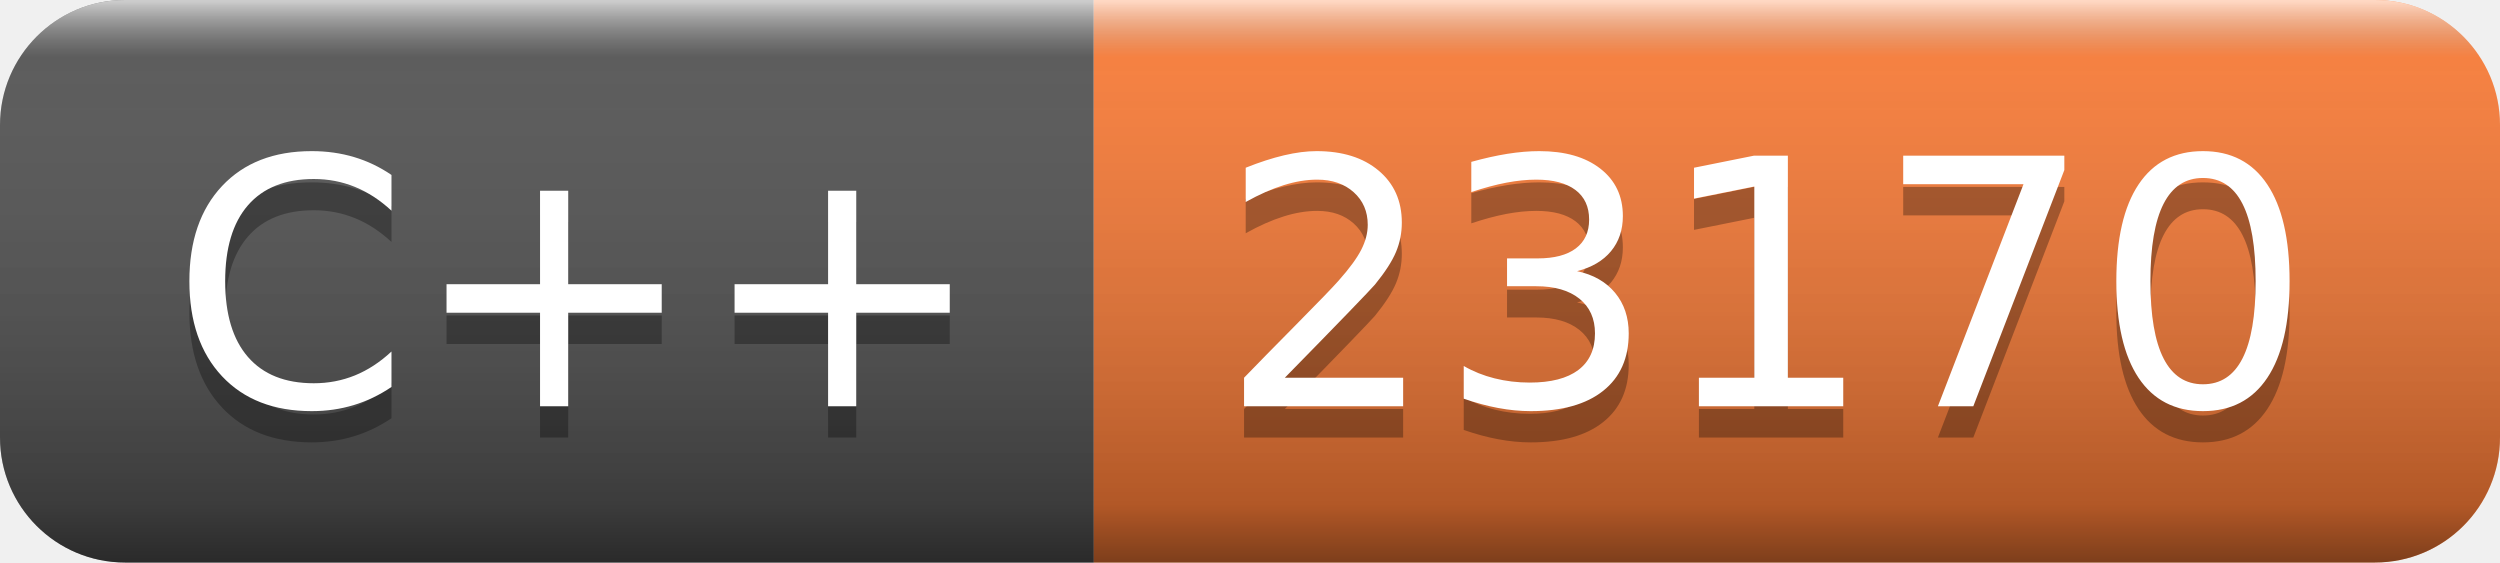
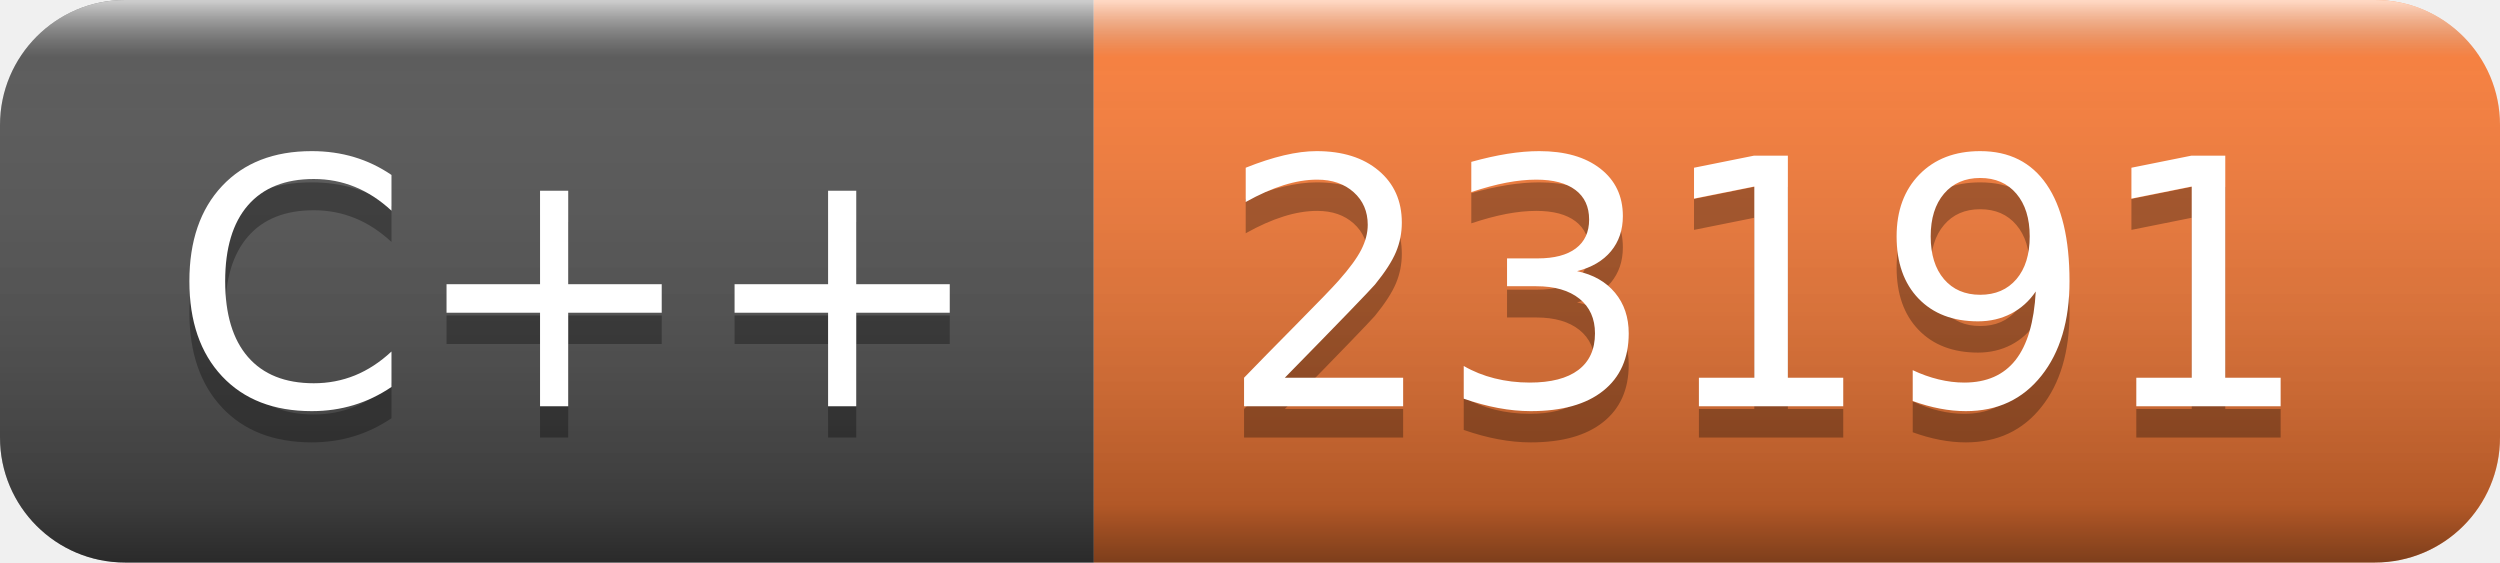
- <svg xmlns="http://www.w3.org/2000/svg" width="80" height="18" role="img" aria-label="C++: 23170">
+ <svg xmlns="http://www.w3.org/2000/svg" width="80" height="18" role="img" aria-label="C++: 23191">
  <linearGradient id="s" x2="0" y2="100%">
    <stop offset="0" stop-color="#fff" stop-opacity=".7" />
    <stop offset=".1" stop-color="#aaa" stop-opacity=".1" />
    <stop offset=".9" stop-color="#000" stop-opacity=".3" />
    <stop offset="1" stop-color="#000" stop-opacity=".5" />
  </linearGradient>
  <clipPath id="r">
    <rect width="80" height="18" rx="4" fill="#fff" />
  </clipPath>
  <g clip-path="url(#r)">
    <rect width="35" height="18" fill="#555" />
    <rect x="35" width="45" height="18" fill="#fe7d37" />
    <rect width="80" height="18" fill="url(#s)" />
  </g>
  <g fill="#fff" text-anchor="middle" font-family="Verdana,Geneva,DejaVu Sans,sans-serif" text-rendering="geometricPrecision" font-size="110">
    <text aria-hidden="true" x="185" y="140" fill="#010101" fill-opacity=".3" transform="scale(.1)" textLength="250">C++</text>
    <text x="185" y="130" transform="scale(.1)" fill="#fff" textLength="250">C++</text>
-     <text aria-hidden="true" x="565" y="140" fill="#010101" fill-opacity=".3" transform="scale(.1)" textLength="350">23170</text>
-     <text x="565" y="130" transform="scale(.1)" fill="#fff" textLength="350">23170</text>
+     <text aria-hidden="true" x="565" y="140" fill="#010101" fill-opacity=".3" transform="scale(.1)" textLength="350">23191</text>
+     <text x="565" y="130" transform="scale(.1)" fill="#fff" textLength="350">23191</text>
  </g>
</svg>
